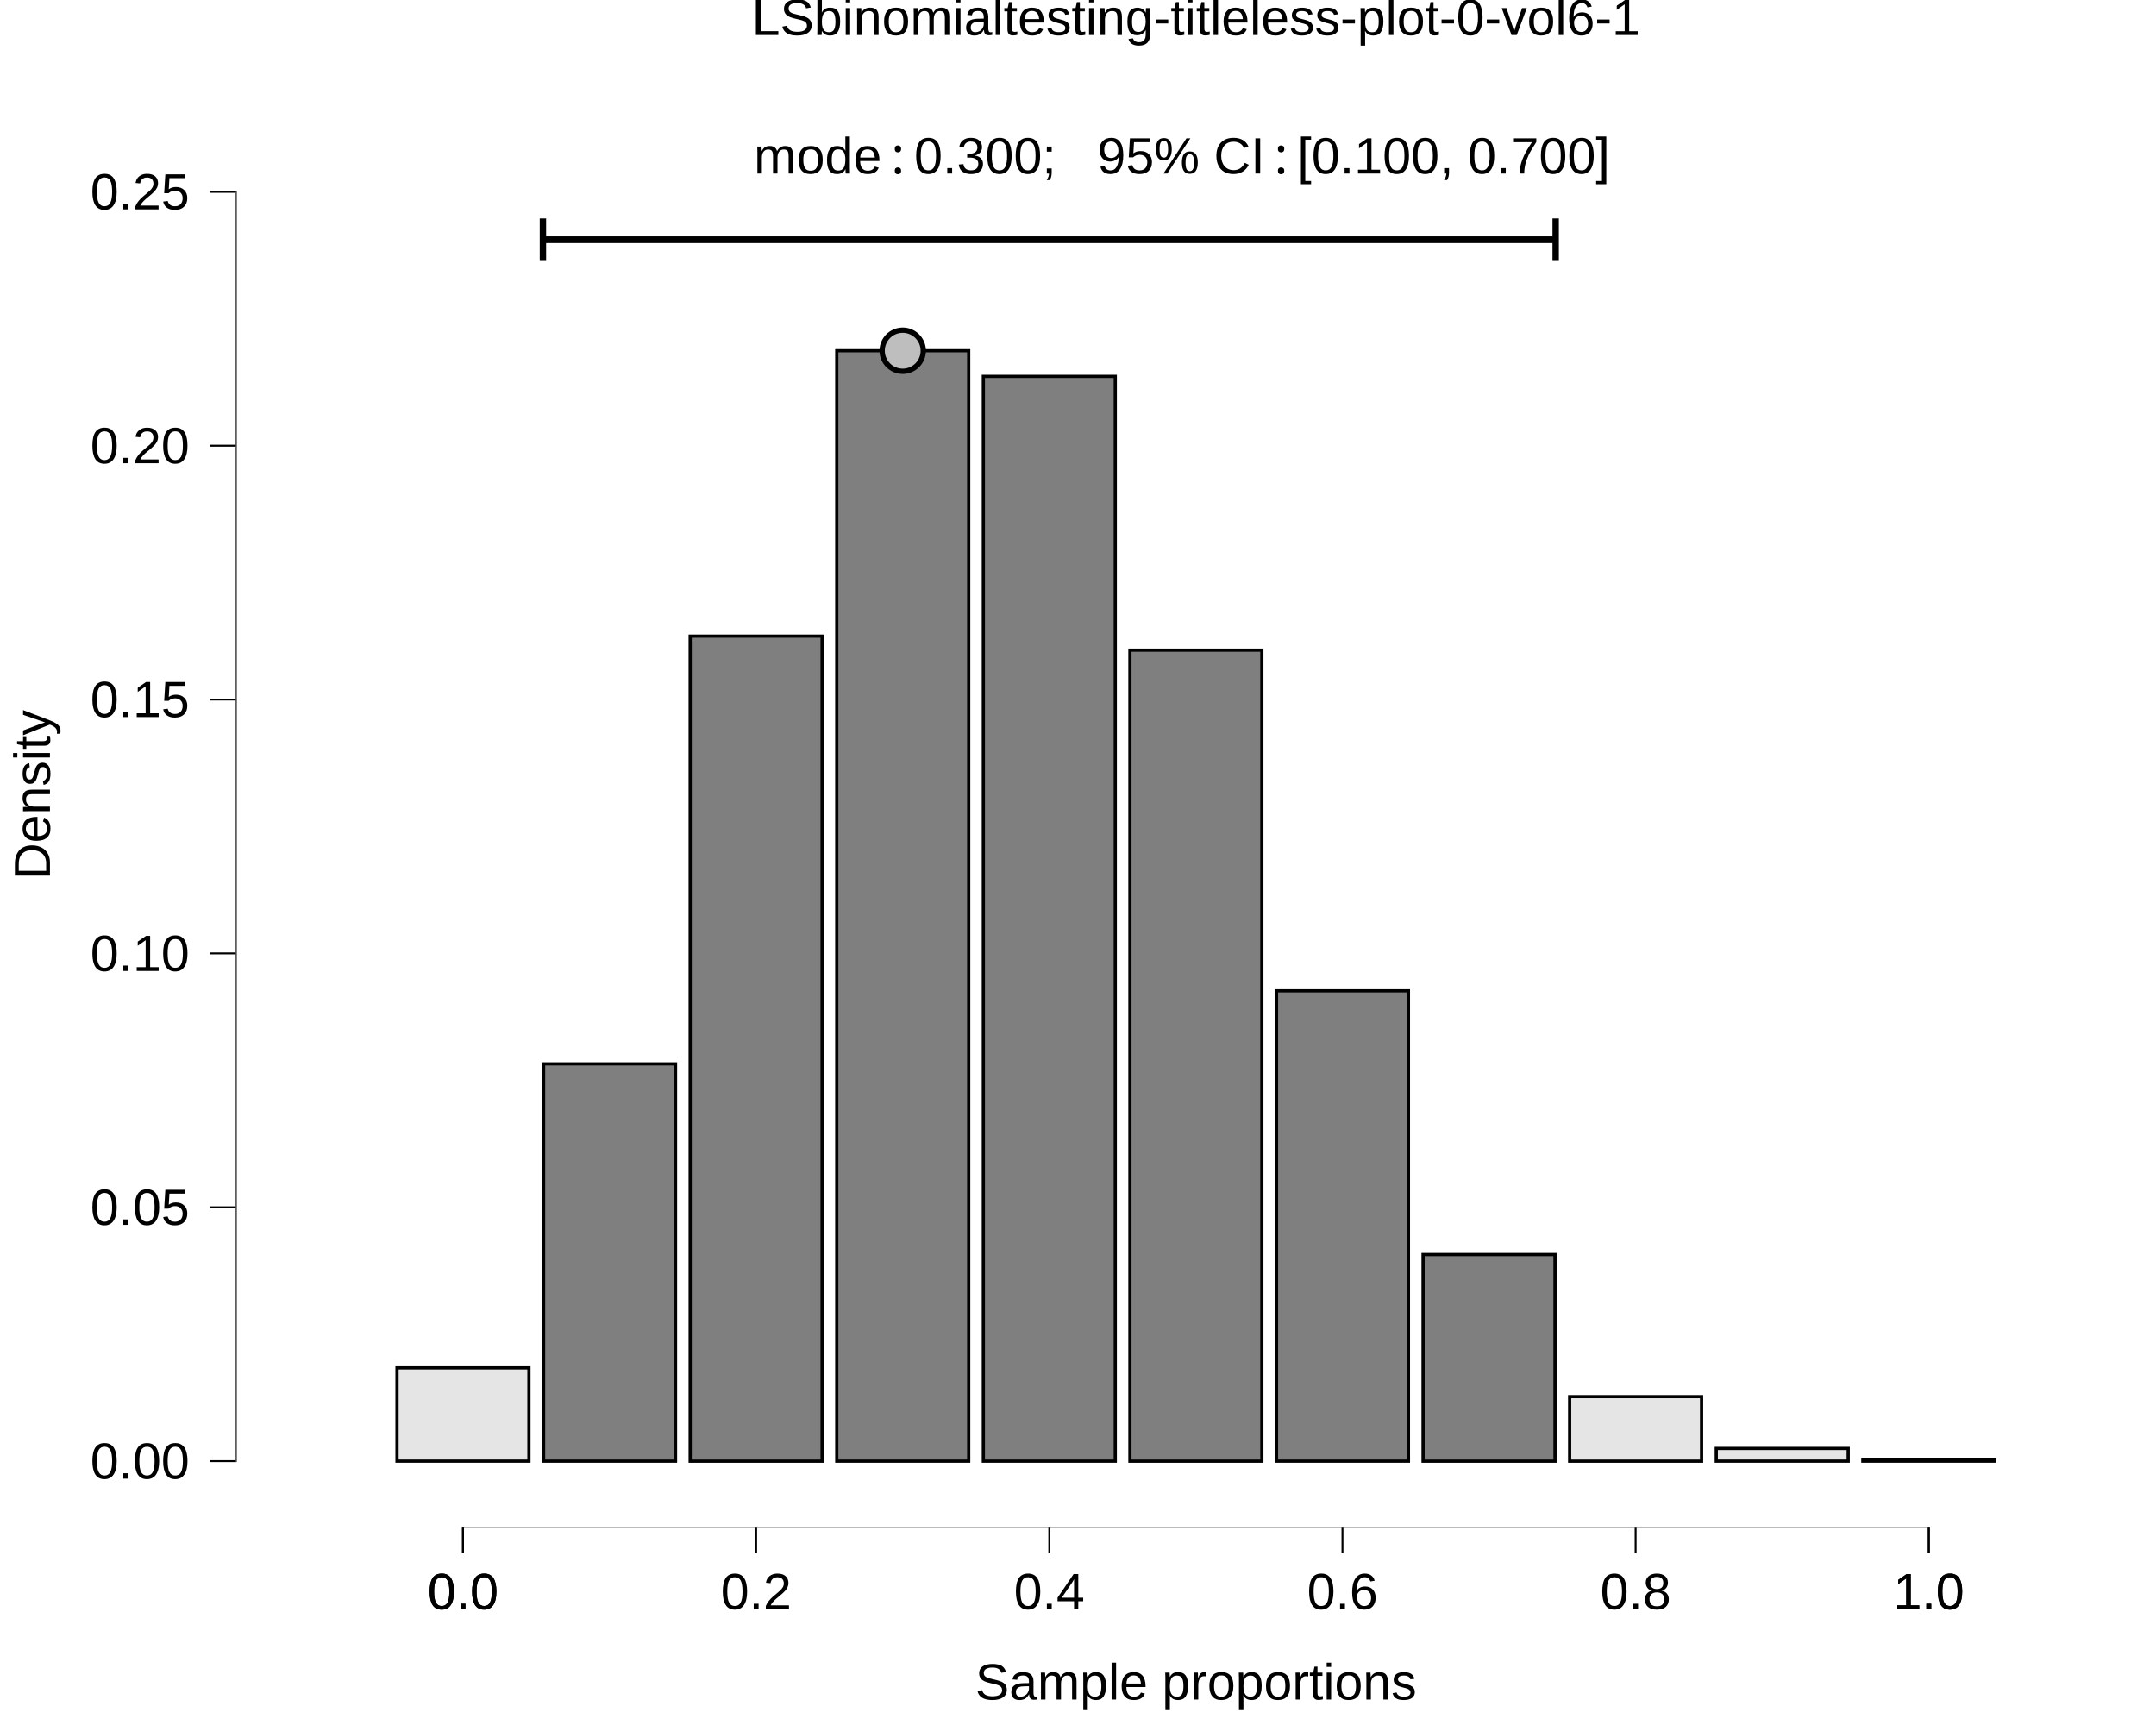
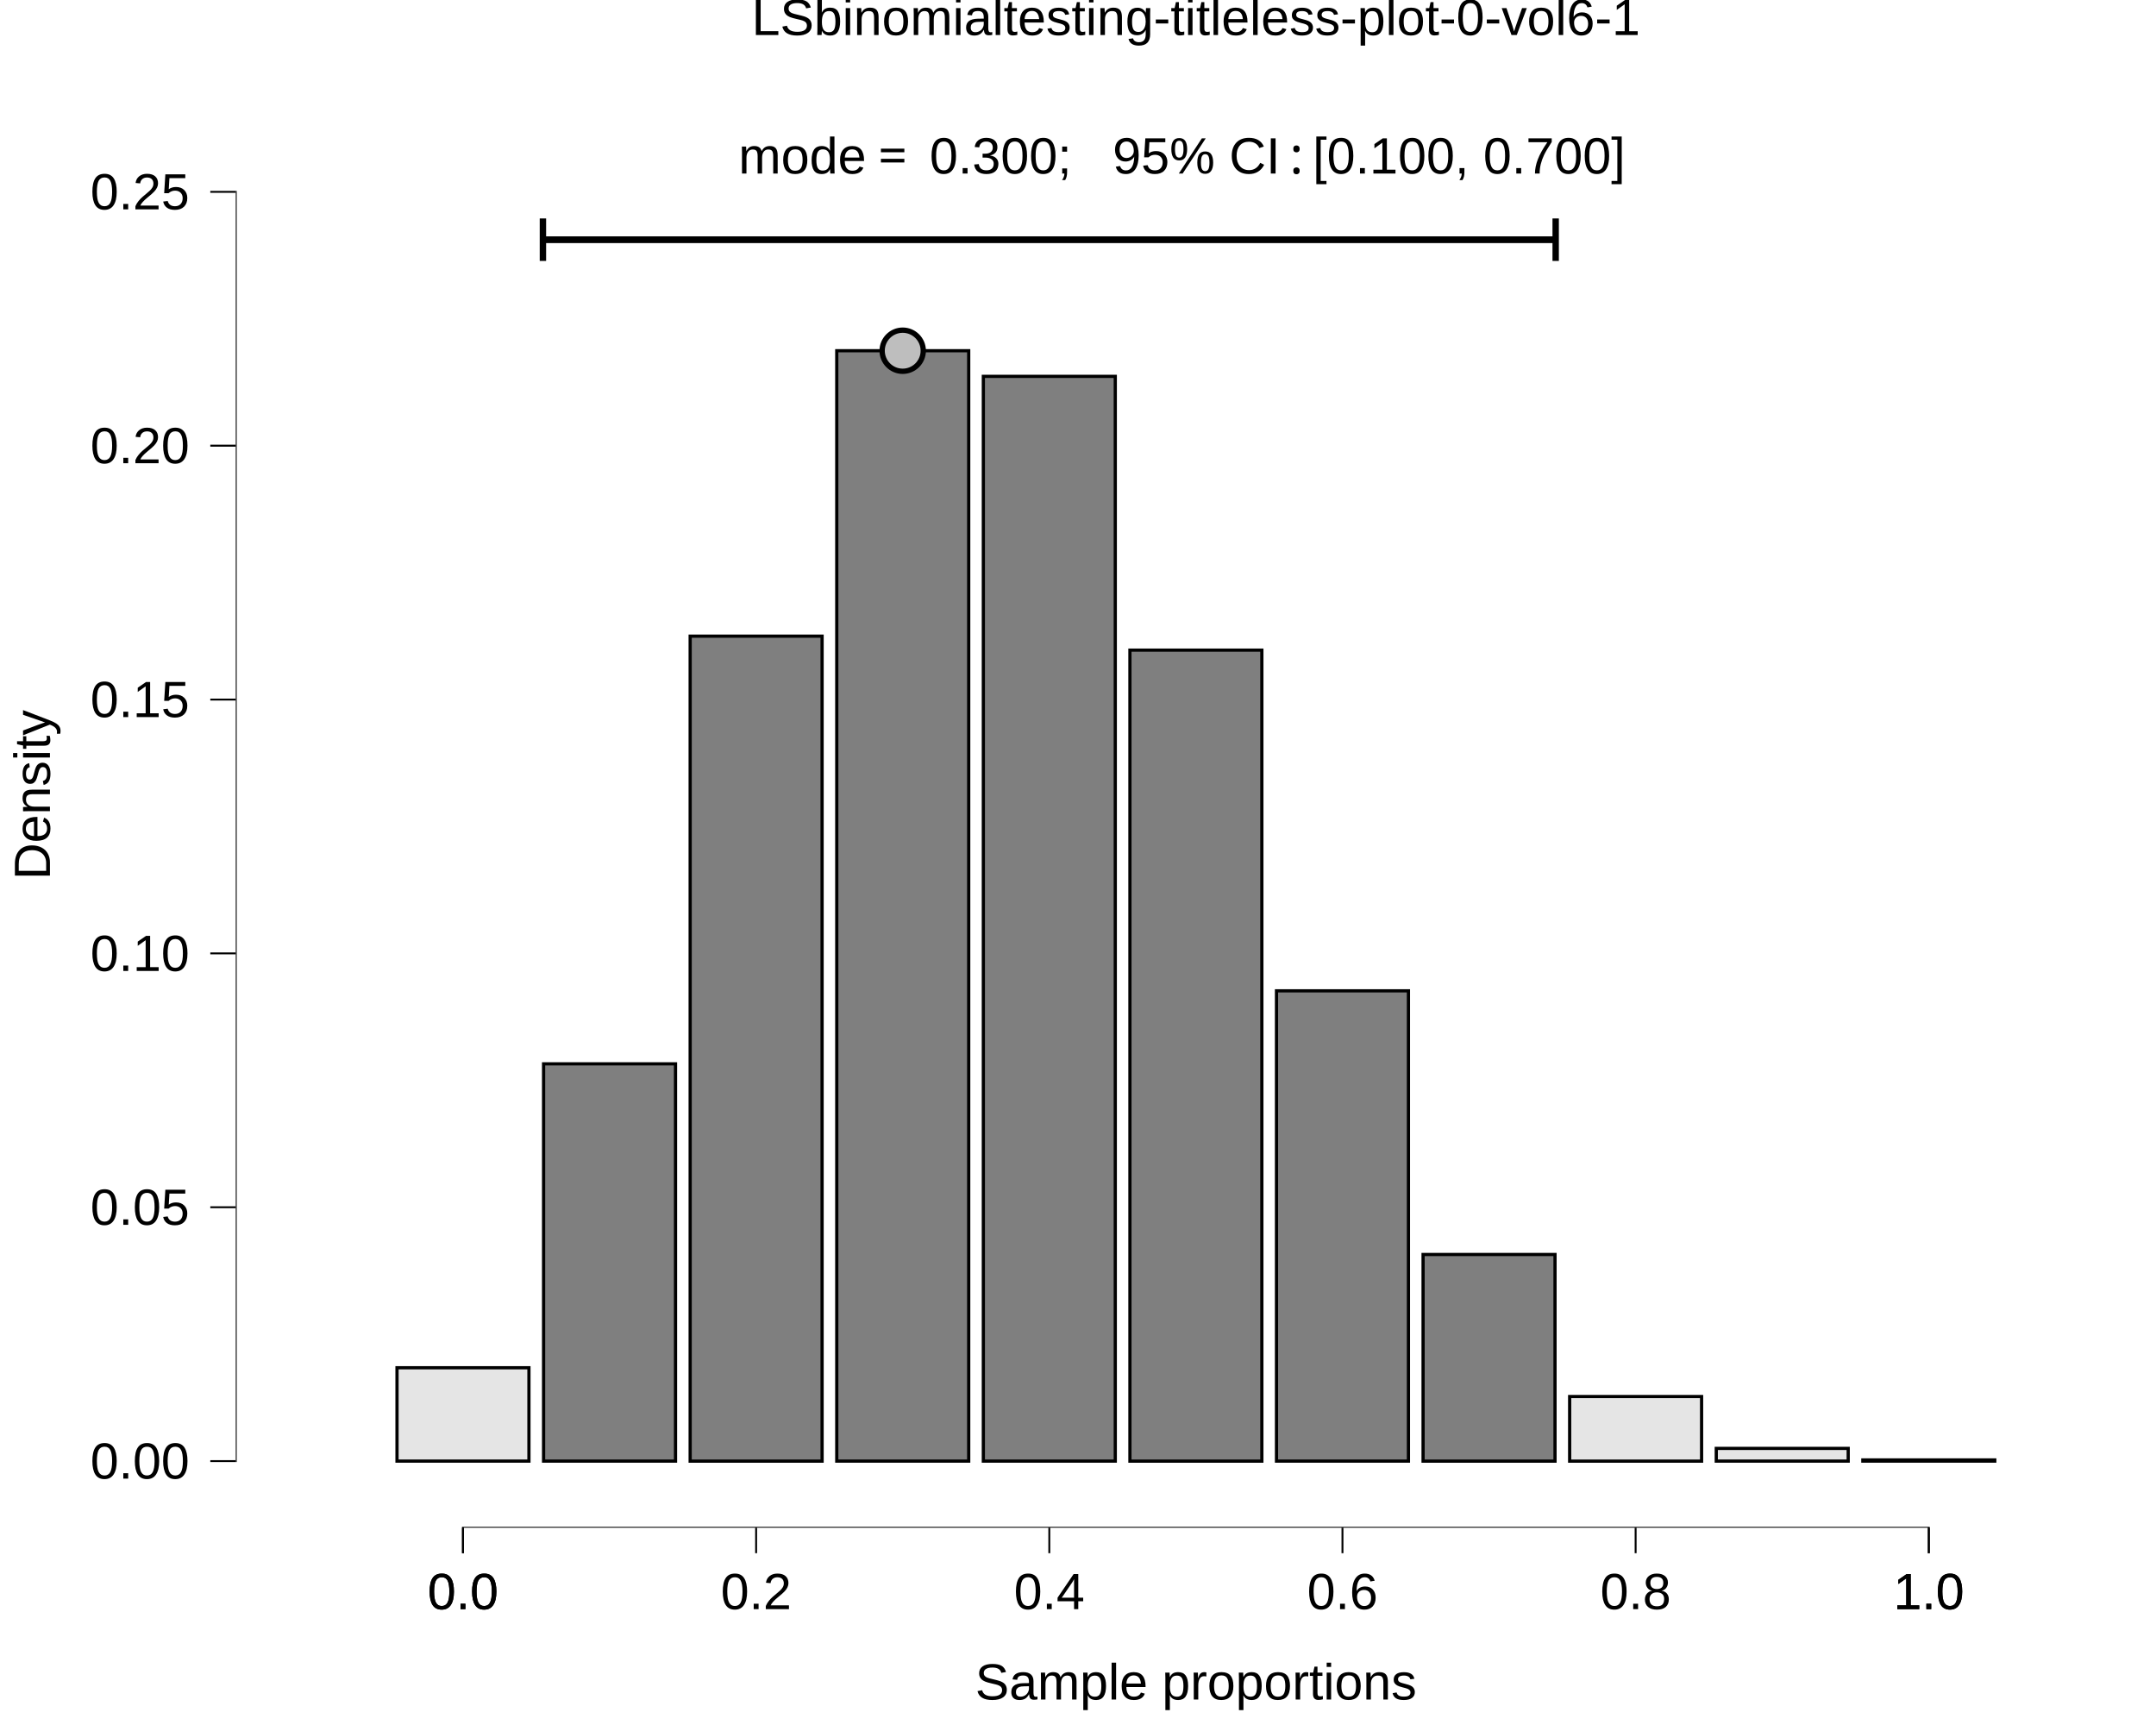
<svg xmlns="http://www.w3.org/2000/svg" viewBox="0 0 720.00 576.00">
  <defs>
    <style type="text/css">
    line, polyline, polygon, path, rect, circle {
      fill: none;
      stroke: #000000;
      stroke-linecap: round;
      stroke-linejoin: round;
      stroke-miterlimit: 10.00;
    }
  </style>
  </defs>
  <rect width="100%" height="100%" style="stroke: none; fill: #FFFFFF;" />
  <rect x="0.00" y="0.00" width="720.00" height="576.00" style="stroke-width: 10.67; stroke: none;" />
  <defs>
    <clipPath id="cpNzguNzN8NzIwLjAwfDUxMC4xM3wyMC43MQ==">
      <rect x="78.73" y="20.71" width="641.27" height="489.41" />
    </clipPath>
  </defs>
  <rect x="78.73" y="20.71" width="641.27" height="489.41" style="stroke-width: 10.67; stroke: none;" clip-path="url(#cpNzguNzN8NzIwLjAwfDUxMC4xM3wyMC43MQ==)" />
  <rect x="132.58" y="456.71" width="44.06" height="31.17" style="stroke-width: 1.07; stroke-linecap: square; stroke-linejoin: miter; fill: #E5E5E5;" clip-path="url(#cpNzguNzN8NzIwLjAwfDUxMC4xM3wyMC43MQ==)" />
  <rect x="181.53" y="355.23" width="44.06" height="132.65" style="stroke-width: 1.07; stroke-linecap: square; stroke-linejoin: miter; fill: #7F7F7F;" clip-path="url(#cpNzguNzN8NzIwLjAwfDUxMC4xM3wyMC43MQ==)" />
  <rect x="230.48" y="212.42" width="44.06" height="275.47" style="stroke-width: 1.07; stroke-linecap: square; stroke-linejoin: miter; fill: #7F7F7F;" clip-path="url(#cpNzguNzN8NzIwLjAwfDUxMC4xM3wyMC43MQ==)" />
  <rect x="279.44" y="117.11" width="44.06" height="370.77" style="stroke-width: 1.07; stroke-linecap: square; stroke-linejoin: miter; fill: #7F7F7F;" clip-path="url(#cpNzguNzN8NzIwLjAwfDUxMC4xM3wyMC43MQ==)" />
  <rect x="328.39" y="125.67" width="44.06" height="362.21" style="stroke-width: 1.07; stroke-linecap: square; stroke-linejoin: miter; fill: #7F7F7F;" clip-path="url(#cpNzguNzN8NzIwLjAwfDUxMC4xM3wyMC43MQ==)" />
  <rect x="377.34" y="217.09" width="44.06" height="270.80" style="stroke-width: 1.07; stroke-linecap: square; stroke-linejoin: miter; fill: #7F7F7F;" clip-path="url(#cpNzguNzN8NzIwLjAwfDUxMC4xM3wyMC43MQ==)" />
  <rect x="426.29" y="330.85" width="44.06" height="157.03" style="stroke-width: 1.07; stroke-linecap: square; stroke-linejoin: miter; fill: #7F7F7F;" clip-path="url(#cpNzguNzN8NzIwLjAwfDUxMC4xM3wyMC43MQ==)" />
  <rect x="475.24" y="418.89" width="44.06" height="69.00" style="stroke-width: 1.07; stroke-linecap: square; stroke-linejoin: miter; fill: #7F7F7F;" clip-path="url(#cpNzguNzN8NzIwLjAwfDUxMC4xM3wyMC43MQ==)" />
  <rect x="524.19" y="466.32" width="44.06" height="21.57" style="stroke-width: 1.07; stroke-linecap: square; stroke-linejoin: miter; fill: #E5E5E5;" clip-path="url(#cpNzguNzN8NzIwLjAwfDUxMC4xM3wyMC43MQ==)" />
  <rect x="573.15" y="483.64" width="44.06" height="4.24" style="stroke-width: 1.07; stroke-linecap: square; stroke-linejoin: miter; fill: #E5E5E5;" clip-path="url(#cpNzguNzN8NzIwLjAwfDUxMC4xM3wyMC43MQ==)" />
  <rect x="622.10" y="487.49" width="44.06" height="0.39" style="stroke-width: 1.07; stroke-linecap: square; stroke-linejoin: miter; fill: #E5E5E5;" clip-path="url(#cpNzguNzN8NzIwLjAwfDUxMC4xM3wyMC43MQ==)" />
  <line x1="181.31" y1="80.04" x2="519.52" y2="80.04" style="stroke-width: 2.13; stroke-linecap: butt;" clip-path="url(#cpNzguNzN8NzIwLjAwfDUxMC4xM3wyMC43MQ==)" />
  <polyline points="519.52,87.12 519.52,80.04 519.52,72.95 " style="stroke-width: 2.13; stroke-linecap: butt;" clip-path="url(#cpNzguNzN8NzIwLjAwfDUxMC4xM3wyMC43MQ==)" />
  <line x1="519.52" y1="80.04" x2="181.31" y2="80.04" style="stroke-width: 2.13; stroke-linecap: butt;" clip-path="url(#cpNzguNzN8NzIwLjAwfDUxMC4xM3wyMC43MQ==)" />
  <polyline points="181.31,72.95 181.31,80.04 181.31,87.12 " style="stroke-width: 2.13; stroke-linecap: butt;" clip-path="url(#cpNzguNzN8NzIwLjAwfDUxMC4xM3wyMC43MQ==)" />
  <g clip-path="url(#cpNzguNzN8NzIwLjAwfDUxMC4xM3wyMC43MQ==)">
-     <text x="251.75" y="57.95" style="font-size: 17.07px; font-family: Liberation Sans;" textLength="42.67px" lengthAdjust="spacingAndGlyphs">mode</text>
+     <text x="246.61" y="57.95" style="font-size: 17.07px; font-family: Liberation Sans;" textLength="42.67px" lengthAdjust="spacingAndGlyphs">mode</text>
  </g>
  <g clip-path="url(#cpNzguNzN8NzIwLjAwfDUxMC4xM3wyMC43MQ==)">
-     <text x="297.58" y="57.95" style="font-size: 17.07px; font-family: Symbola;" textLength="4.55px" lengthAdjust="spacingAndGlyphs">:</text>
+     <text x="293.23" y="57.95" style="font-size: 17.07px; font-family: Symbola;" textLength="13.25px" lengthAdjust="spacingAndGlyphs">=</text>
  </g>
  <g clip-path="url(#cpNzguNzN8NzIwLjAwfDUxMC4xM3wyMC43MQ==)">
-     <text x="305.29" y="57.95" style="font-size: 17.07px; font-family: Liberation Sans;" textLength="56.88px" lengthAdjust="spacingAndGlyphs"> 0.300; </text>
+     <text x="310.43" y="57.95" style="font-size: 17.07px; font-family: Liberation Sans;" textLength="56.88px" lengthAdjust="spacingAndGlyphs"> 0.300; </text>
  </g>
  <g clip-path="url(#cpNzguNzN8NzIwLjAwfDUxMC4xM3wyMC43MQ==)">
-     <text x="362.16" y="57.95" style="font-size: 17.07px; font-family: Symbola;" textLength="4.27px" lengthAdjust="spacingAndGlyphs"> </text>
+     <text x="367.31" y="57.95" style="font-size: 17.07px; font-family: Symbola;" textLength="4.27px" lengthAdjust="spacingAndGlyphs"> </text>
  </g>
  <g clip-path="url(#cpNzguNzN8NzIwLjAwfDUxMC4xM3wyMC43MQ==)">
-     <text x="366.43" y="57.95" style="font-size: 17.07px; font-family: Liberation Sans;" textLength="55.94px" lengthAdjust="spacingAndGlyphs">95% CI</text>
+     <text x="371.57" y="57.95" style="font-size: 17.07px; font-family: Liberation Sans;" textLength="55.94px" lengthAdjust="spacingAndGlyphs">95% CI</text>
  </g>
  <g clip-path="url(#cpNzguNzN8NzIwLjAwfDUxMC4xM3wyMC43MQ==)">
-     <text x="425.53" y="57.95" style="font-size: 17.07px; font-family: Symbola;" textLength="4.55px" lengthAdjust="spacingAndGlyphs">:</text>
+     <text x="430.67" y="57.95" style="font-size: 17.07px; font-family: Symbola;" textLength="4.55px" lengthAdjust="spacingAndGlyphs">:</text>
  </g>
  <g clip-path="url(#cpNzguNzN8NzIwLjAwfDUxMC4xM3wyMC43MQ==)">
-     <text x="433.23" y="57.95" style="font-size: 17.07px; font-family: Liberation Sans;" textLength="113.75px" lengthAdjust="spacingAndGlyphs"> [0.100, 0.700] </text>
+     <text x="438.37" y="57.95" style="font-size: 17.07px; font-family: Liberation Sans;" textLength="113.75px" lengthAdjust="spacingAndGlyphs"> [0.100, 0.700] </text>
  </g>
  <circle cx="301.46" cy="117.11" r="5.15pt" style="stroke-width: 1.77; fill: #BEBEBE;" clip-path="url(#cpNzguNzN8NzIwLjAwfDUxMC4xM3wyMC43MQ==)" />
  <line x1="154.29" y1="510.13" x2="644.44" y2="510.13" style="stroke-width: 0.64; stroke-linecap: butt;" clip-path="url(#cpNzguNzN8NzIwLjAwfDUxMC4xM3wyMC43MQ==)" />
  <line x1="78.73" y1="488.20" x2="78.73" y2="63.74" style="stroke-width: 0.64; stroke-linecap: butt;" clip-path="url(#cpNzguNzN8NzIwLjAwfDUxMC4xM3wyMC43MQ==)" />
  <rect x="78.73" y="20.71" width="641.27" height="489.41" style="stroke-width: 0.00; stroke: none;" clip-path="url(#cpNzguNzN8NzIwLjAwfDUxMC4xM3wyMC43MQ==)" />
  <defs>
    <clipPath id="cpMC4wMHw3MjAuMDB8NTc2LjAwfDAuMDA=">
      <rect x="0.00" y="0.00" width="720.00" height="576.00" />
    </clipPath>
  </defs>
  <polyline points="78.73,510.13 78.73,20.71 " style="stroke-width: 0.00; stroke: none; stroke-linecap: butt;" clip-path="url(#cpMC4wMHw3MjAuMDB8NTc2LjAwfDAuMDA=)" />
  <g clip-path="url(#cpMC4wMHw3MjAuMDB8NTc2LjAwfDAuMDA=)">
    <text x="30.18" y="493.73" style="font-size: 17.00px; font-family: Liberation Sans;" textLength="33.08px" lengthAdjust="spacingAndGlyphs">0.00</text>
  </g>
  <g clip-path="url(#cpMC4wMHw3MjAuMDB8NTc2LjAwfDAuMDA=)">
    <text x="30.18" y="408.97" style="font-size: 17.00px; font-family: Liberation Sans;" textLength="33.08px" lengthAdjust="spacingAndGlyphs">0.05</text>
  </g>
  <g clip-path="url(#cpMC4wMHw3MjAuMDB8NTc2LjAwfDAuMDA=)">
    <text x="30.18" y="324.21" style="font-size: 17.00px; font-family: Liberation Sans;" textLength="33.08px" lengthAdjust="spacingAndGlyphs">0.10</text>
  </g>
  <g clip-path="url(#cpMC4wMHw3MjAuMDB8NTc2LjAwfDAuMDA=)">
    <text x="30.18" y="239.44" style="font-size: 17.00px; font-family: Liberation Sans;" textLength="33.08px" lengthAdjust="spacingAndGlyphs">0.15</text>
  </g>
  <g clip-path="url(#cpMC4wMHw3MjAuMDB8NTc2LjAwfDAuMDA=)">
    <text x="30.18" y="154.68" style="font-size: 17.00px; font-family: Liberation Sans;" textLength="33.08px" lengthAdjust="spacingAndGlyphs">0.20</text>
  </g>
  <g clip-path="url(#cpMC4wMHw3MjAuMDB8NTc2LjAwfDAuMDA=)">
    <text x="30.18" y="69.91" style="font-size: 17.00px; font-family: Liberation Sans;" textLength="33.08px" lengthAdjust="spacingAndGlyphs">0.25</text>
  </g>
  <polyline points="70.23,487.88 78.73,487.88 " style="stroke-width: 0.64; stroke-linecap: butt;" clip-path="url(#cpMC4wMHw3MjAuMDB8NTc2LjAwfDAuMDA=)" />
  <polyline points="70.23,403.12 78.73,403.12 " style="stroke-width: 0.64; stroke-linecap: butt;" clip-path="url(#cpMC4wMHw3MjAuMDB8NTc2LjAwfDAuMDA=)" />
  <polyline points="70.23,318.35 78.73,318.35 " style="stroke-width: 0.64; stroke-linecap: butt;" clip-path="url(#cpMC4wMHw3MjAuMDB8NTc2LjAwfDAuMDA=)" />
  <polyline points="70.23,233.59 78.73,233.59 " style="stroke-width: 0.64; stroke-linecap: butt;" clip-path="url(#cpMC4wMHw3MjAuMDB8NTc2LjAwfDAuMDA=)" />
  <polyline points="70.23,148.82 78.73,148.82 " style="stroke-width: 0.64; stroke-linecap: butt;" clip-path="url(#cpMC4wMHw3MjAuMDB8NTc2LjAwfDAuMDA=)" />
  <polyline points="70.23,64.06 78.73,64.06 " style="stroke-width: 0.64; stroke-linecap: butt;" clip-path="url(#cpMC4wMHw3MjAuMDB8NTc2LjAwfDAuMDA=)" />
  <polyline points="78.73,510.13 720.00,510.13 " style="stroke-width: 0.00; stroke: none; stroke-linecap: butt;" clip-path="url(#cpMC4wMHw3MjAuMDB8NTc2LjAwfDAuMDA=)" />
  <polyline points="154.61,518.63 154.61,510.13 " style="stroke-width: 0.64; stroke-linecap: butt;" clip-path="url(#cpMC4wMHw3MjAuMDB8NTc2LjAwfDAuMDA=)" />
  <polyline points="154.61,518.63 154.61,510.13 " style="stroke-width: 0.64; stroke-linecap: butt;" clip-path="url(#cpMC4wMHw3MjAuMDB8NTc2LjAwfDAuMDA=)" />
  <polyline points="252.51,518.63 252.51,510.13 " style="stroke-width: 0.64; stroke-linecap: butt;" clip-path="url(#cpMC4wMHw3MjAuMDB8NTc2LjAwfDAuMDA=)" />
  <polyline points="350.42,518.63 350.42,510.13 " style="stroke-width: 0.64; stroke-linecap: butt;" clip-path="url(#cpMC4wMHw3MjAuMDB8NTc2LjAwfDAuMDA=)" />
  <polyline points="448.32,518.63 448.32,510.13 " style="stroke-width: 0.64; stroke-linecap: butt;" clip-path="url(#cpMC4wMHw3MjAuMDB8NTc2LjAwfDAuMDA=)" />
  <polyline points="546.22,518.63 546.22,510.13 " style="stroke-width: 0.64; stroke-linecap: butt;" clip-path="url(#cpMC4wMHw3MjAuMDB8NTc2LjAwfDAuMDA=)" />
  <polyline points="644.13,518.63 644.13,510.13 " style="stroke-width: 0.64; stroke-linecap: butt;" clip-path="url(#cpMC4wMHw3MjAuMDB8NTc2LjAwfDAuMDA=)" />
  <polyline points="644.13,518.63 644.13,510.13 " style="stroke-width: 0.64; stroke-linecap: butt;" clip-path="url(#cpMC4wMHw3MjAuMDB8NTc2LjAwfDAuMDA=)" />
  <g clip-path="url(#cpMC4wMHw3MjAuMDB8NTc2LjAwfDAuMDA=)">
    <text x="142.80" y="537.31" style="font-size: 17.00px; font-family: Liberation Sans;" textLength="23.62px" lengthAdjust="spacingAndGlyphs">0.0</text>
  </g>
  <g clip-path="url(#cpMC4wMHw3MjAuMDB8NTc2LjAwfDAuMDA=)">
    <text x="142.80" y="537.31" style="font-size: 17.00px; font-family: Liberation Sans;" textLength="23.62px" lengthAdjust="spacingAndGlyphs">0.0</text>
  </g>
  <g clip-path="url(#cpMC4wMHw3MjAuMDB8NTc2LjAwfDAuMDA=)">
    <text x="240.70" y="537.31" style="font-size: 17.00px; font-family: Liberation Sans;" textLength="23.62px" lengthAdjust="spacingAndGlyphs">0.2</text>
  </g>
  <g clip-path="url(#cpMC4wMHw3MjAuMDB8NTc2LjAwfDAuMDA=)">
    <text x="338.60" y="537.31" style="font-size: 17.00px; font-family: Liberation Sans;" textLength="23.62px" lengthAdjust="spacingAndGlyphs">0.4</text>
  </g>
  <g clip-path="url(#cpMC4wMHw3MjAuMDB8NTc2LjAwfDAuMDA=)">
    <text x="436.51" y="537.31" style="font-size: 17.00px; font-family: Liberation Sans;" textLength="23.62px" lengthAdjust="spacingAndGlyphs">0.6</text>
  </g>
  <g clip-path="url(#cpMC4wMHw3MjAuMDB8NTc2LjAwfDAuMDA=)">
    <text x="534.41" y="537.31" style="font-size: 17.00px; font-family: Liberation Sans;" textLength="23.62px" lengthAdjust="spacingAndGlyphs">0.8</text>
  </g>
  <g clip-path="url(#cpMC4wMHw3MjAuMDB8NTc2LjAwfDAuMDA=)">
    <text x="632.31" y="537.31" style="font-size: 17.00px; font-family: Liberation Sans;" textLength="23.62px" lengthAdjust="spacingAndGlyphs">1.0</text>
  </g>
  <g clip-path="url(#cpMC4wMHw3MjAuMDB8NTc2LjAwfDAuMDA=)">
    <text x="632.31" y="537.31" style="font-size: 17.00px; font-family: Liberation Sans;" textLength="23.62px" lengthAdjust="spacingAndGlyphs">1.0</text>
  </g>
  <g clip-path="url(#cpMC4wMHw3MjAuMDB8NTc2LjAwfDAuMDA=)">
    <text x="325.67" y="567.49" style="font-size: 17.00px; font-family: Liberation Sans;" textLength="147.39px" lengthAdjust="spacingAndGlyphs">Sample proportions</text>
  </g>
  <g clip-path="url(#cpMC4wMHw3MjAuMDB8NTc2LjAwfDAuMDA=)">
    <text transform="translate(16.68,293.76) rotate(-90)" style="font-size: 17.00px; font-family: Liberation Sans;" textLength="56.69px" lengthAdjust="spacingAndGlyphs">Density</text>
  </g>
  <g clip-path="url(#cpMC4wMHw3MjAuMDB8NTc2LjAwfDAuMDA=)">
    <text x="251.04" y="11.70" style="font-size: 17.00px; font-family: Liberation Sans;" textLength="296.66px" lengthAdjust="spacingAndGlyphs">LSbinomialtesting-titleless-plot-0-vol6-1</text>
  </g>
</svg>
